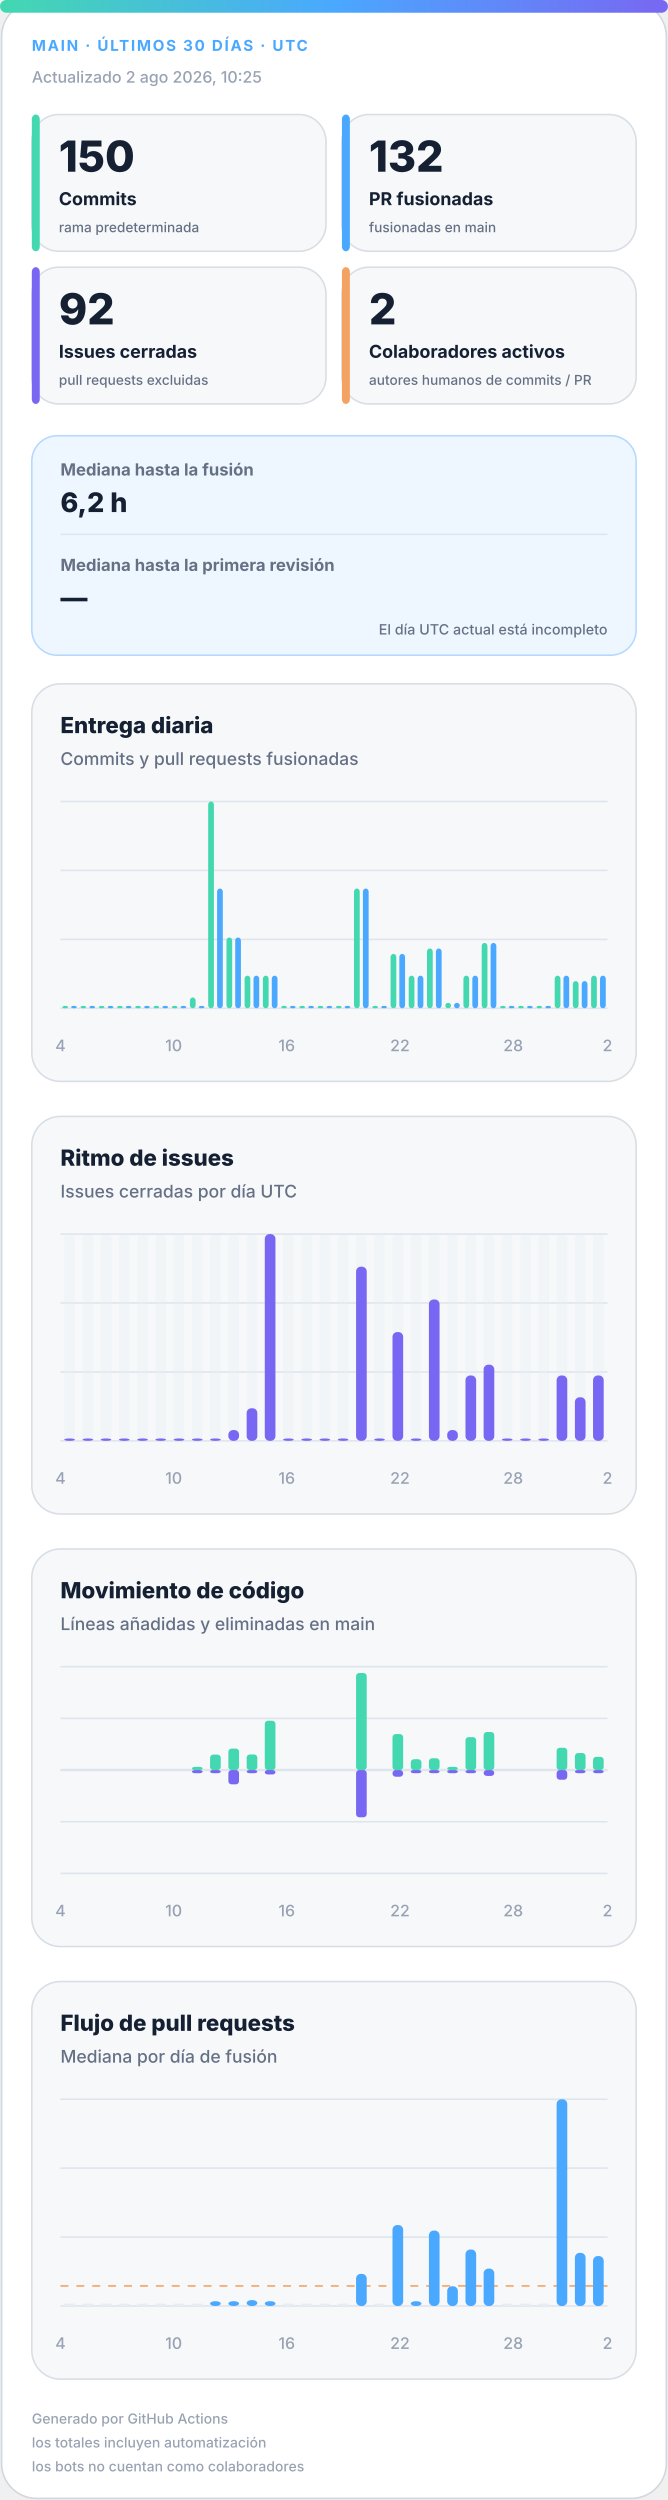
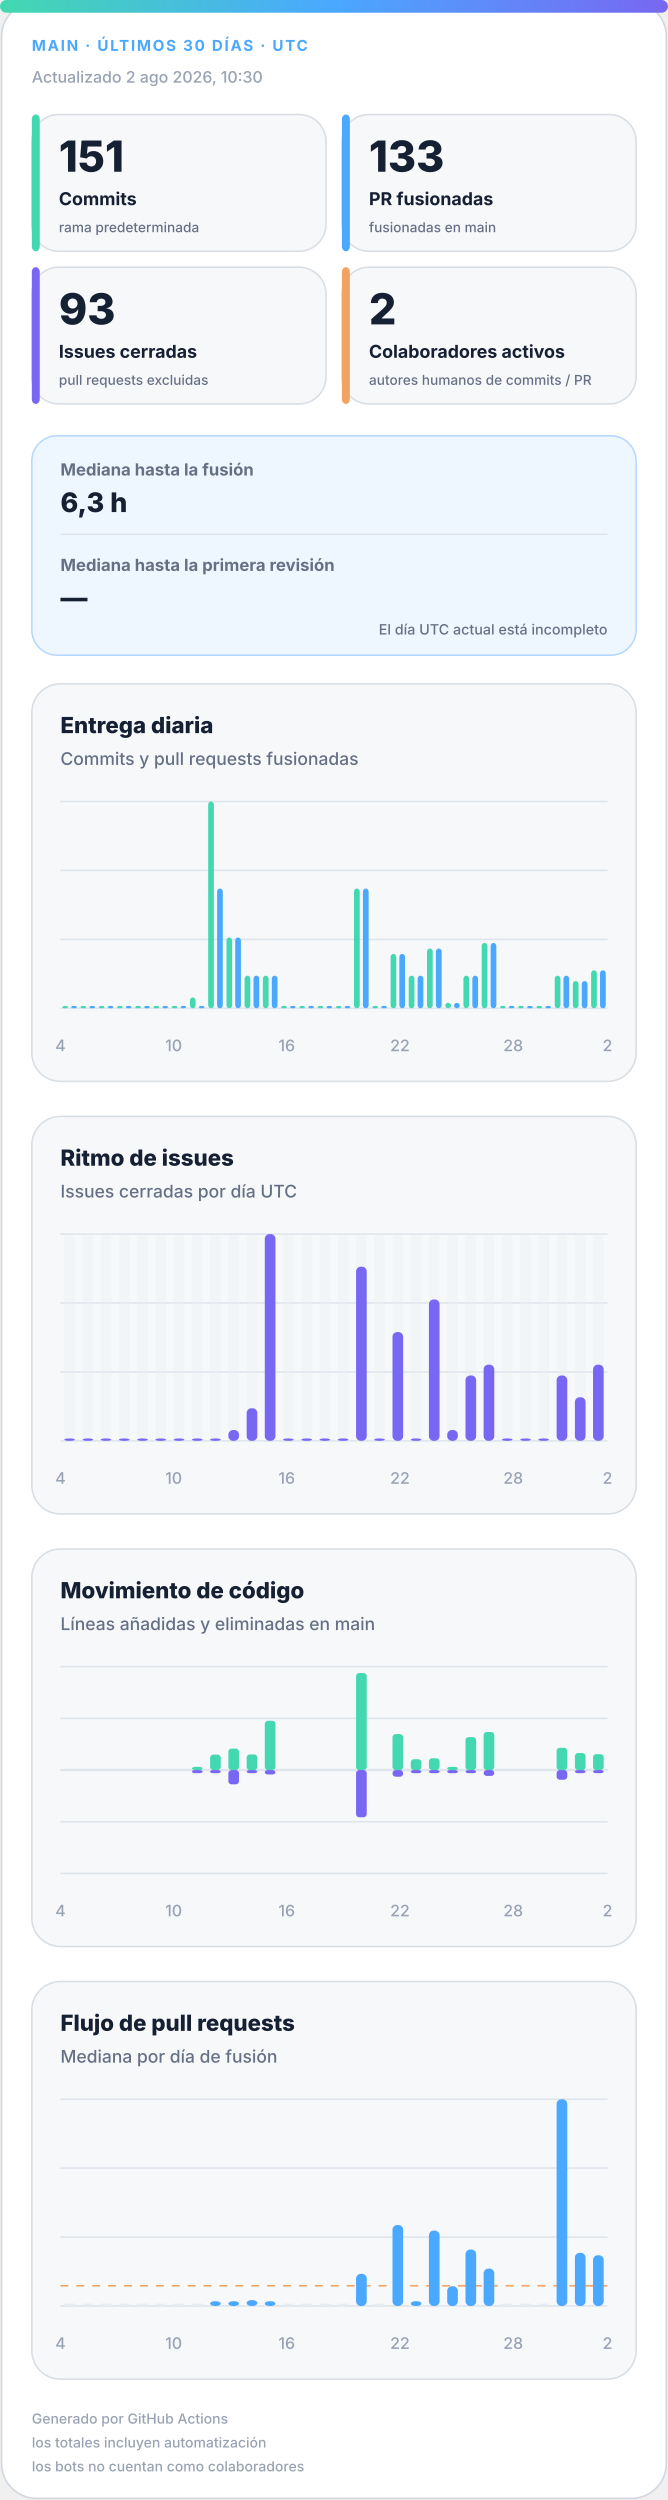
<svg xmlns="http://www.w3.org/2000/svg" width="420" height="1572" viewBox="0 0 420 1572" role="img" aria-labelledby="title desc">
  <defs>
    <linearGradient id="accent" x1="0" y1="0" x2="1" y2="0">
      <stop offset="0%" stop-color="#43d8b0" />
      <stop offset="50%" stop-color="#4aa8ff" />
      <stop offset="100%" stop-color="#7867f2" />
    </linearGradient>
    <linearGradient id="soft" x1="0" y1="0" x2="1" y2="1">
      <stop offset="0%" stop-color="#43d8b0" stop-opacity=".18" />
      <stop offset="100%" stop-color="#7867f2" stop-opacity=".12" />
    </linearGradient>
  </defs>
  <style>
.bg{fill:#fff;stroke:#d0d7de}.surface{fill:#f6f8fa;stroke:#d8dee4}.strong{fill:#eef7ff;stroke:#b6d8ff}.ink{fill:#162033}.muted{fill:#667085}.faint{fill:#98a2b3}.grid{stroke:#dfe5ec}.track{fill:#e7edf3}
.meta{font:750 11px -apple-system,BlinkMacSystemFont,"Segoe UI",sans-serif;letter-spacing:1.1px}.value{font:820 31px -apple-system,BlinkMacSystemFont,"Segoe UI",sans-serif}.label{font:720 13px -apple-system,BlinkMacSystemFont,"Segoe UI",sans-serif}.scope{font:520 10px -apple-system,BlinkMacSystemFont,"Segoe UI",sans-serif}.chart-title{font:760 14px -apple-system,BlinkMacSystemFont,"Segoe UI",sans-serif}.chart-subtitle{font:520 11px -apple-system,BlinkMacSystemFont,"Segoe UI",sans-serif}.small{font:540 10px -apple-system,BlinkMacSystemFont,"Segoe UI",sans-serif}.flow-value{font:780 17px -apple-system,BlinkMacSystemFont,"Segoe UI",sans-serif}
@media(prefers-color-scheme:dark){.bg{fill:#0d1117;stroke:#30363d}.surface{fill:#161b22;stroke:#30363d}.strong{fill:#10263a;stroke:#244d70}.ink{fill:#f0f6fc}.muted{fill:#a7b0bc}.faint{fill:#7d8590}.grid{stroke:#30363d}.track{fill:#27313d}}
</style>
  <rect class="bg" x="1" y="1" width="418" height="1570" rx="22" />
  <rect x="0" y="0" width="420" height="8" rx="4" fill="url(#accent)" />
  <text class="meta" x="20" y="32" fill="#4aa8ff" style="font-size:9.5px">MAIN · ÚLTIMOS 30 DÍAS · UTC</text>
-   <text class="small faint" x="20" y="52">Actualizado 2 ago 2026, 10:25</text>
+   <text class="small faint" x="20" y="52">Actualizado 2 ago 2026, 10:30</text>
  <g>
    <rect class="surface" x="20" y="72" width="185" height="86" rx="17" />
    <rect x="20" y="72" width="5" height="86" rx="3" fill="#43d8b0" />
-     <text class="value ink" x="37" y="108" style="font-size:27px">150</text>
+     <text class="value ink" x="37" y="108" style="font-size:27px">151</text>
    <text class="label ink" x="37" y="129" style="font-size:11.2px">Commits</text>
    <text class="scope muted" x="37" y="146" style="font-size:8.6px">rama predeterminada</text>
  </g>
  <g>
    <rect class="surface" x="215" y="72" width="185" height="86" rx="17" />
    <rect x="215" y="72" width="5" height="86" rx="3" fill="#4aa8ff" />
-     <text class="value ink" x="232" y="108" style="font-size:27px">132</text>
+     <text class="value ink" x="232" y="108" style="font-size:27px">133</text>
    <text class="label ink" x="232" y="129" style="font-size:11.2px">PR fusionadas</text>
    <text class="scope muted" x="232" y="146" style="font-size:8.6px">fusionadas en main</text>
  </g>
  <g>
    <rect class="surface" x="20" y="168" width="185" height="86" rx="17" />
    <rect x="20" y="168" width="5" height="86" rx="3" fill="#7867f2" />
-     <text class="value ink" x="37" y="204" style="font-size:27px">92</text>
+     <text class="value ink" x="37" y="204" style="font-size:27px">93</text>
    <text class="label ink" x="37" y="225" style="font-size:11.2px">Issues cerradas</text>
    <text class="scope muted" x="37" y="242" style="font-size:8.6px">pull requests excluidas</text>
  </g>
  <g>
    <rect class="surface" x="215" y="168" width="185" height="86" rx="17" />
    <rect x="215" y="168" width="5" height="86" rx="3" fill="#f4a261" />
    <text class="value ink" x="232" y="204" style="font-size:27px">2</text>
    <text class="label ink" x="232" y="225" style="font-size:11.2px">Colaboradores activos</text>
    <text class="scope muted" x="232" y="242" style="font-size:8.6px">autores humanos de commits / PR</text>
  </g>
  <g>
    <rect class="strong" x="20" y="274" width="380" height="138" rx="16" fill="url(#soft)" />
    <text class="label muted" x="38" y="299" style="font-size:10.5px">Mediana hasta la fusión</text>
-     <text class="flow-value ink" x="38" y="322">6,2 h</text>
+     <text class="flow-value ink" x="38" y="322">6,3 h</text>
    <line class="grid" x1="38" y1="336" x2="382" y2="336" />
    <text class="label muted" x="38" y="359" style="font-size:10.5px">Mediana hasta la primera revisión</text>
    <text class="flow-value ink" x="38" y="382">—</text>
    <text class="scope muted" x="382" y="399" text-anchor="end" style="font-size:9px">El día UTC actual está incompleto</text>
  </g>
  <g>
    <rect class="surface" x="20" y="430" width="380" height="250" rx="18" />
    <text class="chart-title ink" x="38" y="461">Entrega diaria</text>
    <text class="chart-subtitle muted" x="38" y="481">Commits y pull requests fusionadas</text>
    <line class="grid" x1="38" y1="504.0" x2="382" y2="504.0" />
    <line class="grid" x1="38" y1="547.3" x2="382" y2="547.3" />
    <line class="grid" x1="38" y1="590.7" x2="382" y2="590.7" />
    <line class="grid" x1="38" y1="634.0" x2="382" y2="634.0" />
    <rect x="39.2" y="632.5" width="3.6" height="1.5" rx="2" fill="#43d8b0" />
    <rect x="44.7" y="632.5" width="3.6" height="1.5" rx="2" fill="#4aa8ff" />
    <rect x="50.6" y="632.5" width="3.6" height="1.5" rx="2" fill="#43d8b0" />
    <rect x="56.2" y="632.5" width="3.6" height="1.5" rx="2" fill="#4aa8ff" />
    <rect x="62.1" y="632.5" width="3.6" height="1.5" rx="2" fill="#43d8b0" />
    <rect x="67.7" y="632.5" width="3.6" height="1.5" rx="2" fill="#4aa8ff" />
    <rect x="73.6" y="632.5" width="3.6" height="1.5" rx="2" fill="#43d8b0" />
    <rect x="79.1" y="632.5" width="3.6" height="1.5" rx="2" fill="#4aa8ff" />
    <rect x="85.0" y="632.5" width="3.6" height="1.5" rx="2" fill="#43d8b0" />
    <rect x="90.6" y="632.5" width="3.6" height="1.5" rx="2" fill="#4aa8ff" />
    <rect x="96.5" y="632.5" width="3.6" height="1.5" rx="2" fill="#43d8b0" />
    <rect x="102.1" y="632.5" width="3.6" height="1.5" rx="2" fill="#4aa8ff" />
    <rect x="108.0" y="632.5" width="3.6" height="1.5" rx="2" fill="#43d8b0" />
    <rect x="113.5" y="632.5" width="3.6" height="1.5" rx="2" fill="#4aa8ff" />
    <rect x="119.4" y="627.2" width="3.6" height="6.8" rx="2" fill="#43d8b0" />
    <rect x="125.0" y="632.5" width="3.6" height="1.5" rx="2" fill="#4aa8ff" />
    <rect x="130.9" y="504.0" width="3.6" height="130.0" rx="2" fill="#43d8b0" />
    <rect x="136.5" y="558.7" width="3.6" height="75.3" rx="2" fill="#4aa8ff" />
    <rect x="142.4" y="589.5" width="3.6" height="44.5" rx="2" fill="#43d8b0" />
    <rect x="147.9" y="589.5" width="3.6" height="44.5" rx="2" fill="#4aa8ff" />
    <rect x="153.8" y="613.5" width="3.6" height="20.5" rx="2" fill="#43d8b0" />
    <rect x="159.4" y="613.5" width="3.6" height="20.5" rx="2" fill="#4aa8ff" />
    <rect x="165.3" y="613.5" width="3.6" height="20.5" rx="2" fill="#43d8b0" />
    <rect x="170.9" y="613.5" width="3.6" height="20.5" rx="2" fill="#4aa8ff" />
    <rect x="176.8" y="632.5" width="3.6" height="1.5" rx="2" fill="#43d8b0" />
    <rect x="182.3" y="632.5" width="3.6" height="1.5" rx="2" fill="#4aa8ff" />
    <rect x="188.2" y="632.5" width="3.6" height="1.5" rx="2" fill="#43d8b0" />
    <rect x="193.8" y="632.5" width="3.6" height="1.5" rx="2" fill="#4aa8ff" />
    <rect x="199.7" y="632.5" width="3.6" height="1.5" rx="2" fill="#43d8b0" />
    <rect x="205.3" y="632.5" width="3.6" height="1.5" rx="2" fill="#4aa8ff" />
    <rect x="211.2" y="632.5" width="3.6" height="1.5" rx="2" fill="#43d8b0" />
    <rect x="216.7" y="632.5" width="3.6" height="1.5" rx="2" fill="#4aa8ff" />
    <rect x="222.6" y="558.7" width="3.6" height="75.3" rx="2" fill="#43d8b0" />
    <rect x="228.2" y="558.7" width="3.6" height="75.3" rx="2" fill="#4aa8ff" />
    <rect x="234.1" y="632.5" width="3.6" height="1.5" rx="2" fill="#43d8b0" />
    <rect x="239.7" y="632.5" width="3.6" height="1.5" rx="2" fill="#4aa8ff" />
    <rect x="245.6" y="599.8" width="3.6" height="34.2" rx="2" fill="#43d8b0" />
    <rect x="251.1" y="599.8" width="3.6" height="34.2" rx="2" fill="#4aa8ff" />
    <rect x="257.0" y="613.5" width="3.6" height="20.5" rx="2" fill="#43d8b0" />
    <rect x="262.6" y="613.5" width="3.6" height="20.5" rx="2" fill="#4aa8ff" />
    <rect x="268.5" y="596.4" width="3.6" height="37.6" rx="2" fill="#43d8b0" />
    <rect x="274.1" y="596.4" width="3.6" height="37.6" rx="2" fill="#4aa8ff" />
    <rect x="280.0" y="630.6" width="3.6" height="3.4" rx="2" fill="#43d8b0" />
    <rect x="285.5" y="630.6" width="3.6" height="3.4" rx="2" fill="#4aa8ff" />
    <rect x="291.4" y="613.5" width="3.6" height="20.5" rx="2" fill="#43d8b0" />
    <rect x="297.0" y="613.5" width="3.6" height="20.5" rx="2" fill="#4aa8ff" />
    <rect x="302.9" y="592.9" width="3.6" height="41.1" rx="2" fill="#43d8b0" />
    <rect x="308.5" y="592.9" width="3.6" height="41.1" rx="2" fill="#4aa8ff" />
    <rect x="314.4" y="632.5" width="3.6" height="1.5" rx="2" fill="#43d8b0" />
    <rect x="319.9" y="632.5" width="3.6" height="1.5" rx="2" fill="#4aa8ff" />
    <rect x="325.8" y="632.5" width="3.6" height="1.5" rx="2" fill="#43d8b0" />
    <rect x="331.4" y="632.5" width="3.6" height="1.5" rx="2" fill="#4aa8ff" />
    <rect x="337.3" y="632.5" width="3.6" height="1.5" rx="2" fill="#43d8b0" />
    <rect x="342.9" y="632.5" width="3.6" height="1.5" rx="2" fill="#4aa8ff" />
    <rect x="348.8" y="613.5" width="3.6" height="20.5" rx="2" fill="#43d8b0" />
    <rect x="354.3" y="613.5" width="3.6" height="20.5" rx="2" fill="#4aa8ff" />
    <rect x="360.2" y="616.9" width="3.6" height="17.1" rx="2" fill="#43d8b0" />
    <rect x="365.8" y="616.9" width="3.6" height="17.1" rx="2" fill="#4aa8ff" />
-     <rect x="371.7" y="613.5" width="3.6" height="20.5" rx="2" fill="#43d8b0" />
-     <rect x="377.3" y="613.5" width="3.6" height="20.5" rx="2" fill="#4aa8ff" />
+     <rect x="371.7" y="610.1" width="3.6" height="23.9" rx="2" fill="#43d8b0" />
+     <rect x="377.3" y="610.1" width="3.6" height="23.9" rx="2" fill="#4aa8ff" />
    <text class="small faint" x="38.0" y="661" text-anchor="middle">4</text>
    <text class="small faint" x="109.2" y="661" text-anchor="middle">10</text>
    <text class="small faint" x="180.3" y="661" text-anchor="middle">16</text>
    <text class="small faint" x="251.5" y="661" text-anchor="middle">22</text>
    <text class="small faint" x="322.7" y="661" text-anchor="middle">28</text>
    <text class="small faint" x="382.0" y="661" text-anchor="middle">2</text>
  </g>
  <g>
    <rect class="surface" x="20" y="702" width="380" height="250" rx="18" />
    <text class="chart-title ink" x="38" y="733">Ritmo de issues</text>
    <text class="chart-subtitle muted" x="38" y="753">Issues cerradas por día UTC</text>
    <line class="grid" x1="38" y1="776.0" x2="382" y2="776.0" />
    <line class="grid" x1="38" y1="819.3" x2="382" y2="819.3" />
    <line class="grid" x1="38" y1="862.7" x2="382" y2="862.7" />
    <line class="grid" x1="38" y1="906.0" x2="382" y2="906.0" />
    <g>
      <rect class="track" x="40.4" y="776" width="6.7" height="130" rx="3" opacity=".3" />
      <rect x="40.4" y="904.5" width="6.7" height="1.5" rx="3" fill="#7867f2" />
    </g>
    <g>
      <rect class="track" x="51.9" y="776" width="6.7" height="130" rx="3" opacity=".3" />
      <rect x="51.9" y="904.5" width="6.7" height="1.5" rx="3" fill="#7867f2" />
    </g>
    <g>
      <rect class="track" x="63.3" y="776" width="6.7" height="130" rx="3" opacity=".3" />
      <rect x="63.3" y="904.5" width="6.7" height="1.5" rx="3" fill="#7867f2" />
    </g>
    <g>
      <rect class="track" x="74.8" y="776" width="6.7" height="130" rx="3" opacity=".3" />
      <rect x="74.8" y="904.5" width="6.7" height="1.5" rx="3" fill="#7867f2" />
    </g>
    <g>
      <rect class="track" x="86.3" y="776" width="6.7" height="130" rx="3" opacity=".3" />
      <rect x="86.3" y="904.5" width="6.7" height="1.5" rx="3" fill="#7867f2" />
    </g>
    <g>
      <rect class="track" x="97.7" y="776" width="6.7" height="130" rx="3" opacity=".3" />
      <rect x="97.7" y="904.5" width="6.7" height="1.5" rx="3" fill="#7867f2" />
    </g>
    <g>
      <rect class="track" x="109.2" y="776" width="6.7" height="130" rx="3" opacity=".3" />
      <rect x="109.2" y="904.5" width="6.7" height="1.5" rx="3" fill="#7867f2" />
    </g>
    <g>
      <rect class="track" x="120.7" y="776" width="6.7" height="130" rx="3" opacity=".3" />
      <rect x="120.7" y="904.5" width="6.7" height="1.5" rx="3" fill="#7867f2" />
    </g>
    <g>
      <rect class="track" x="132.1" y="776" width="6.7" height="130" rx="3" opacity=".3" />
      <rect x="132.1" y="904.5" width="6.7" height="1.5" rx="3" fill="#7867f2" />
    </g>
    <g>
      <rect class="track" x="143.6" y="776" width="6.7" height="130" rx="3" opacity=".3" />
      <rect x="143.6" y="899.2" width="6.7" height="6.8" rx="3" fill="#7867f2" />
    </g>
    <g>
      <rect class="track" x="155.1" y="776" width="6.7" height="130" rx="3" opacity=".3" />
      <rect x="155.1" y="885.5" width="6.7" height="20.5" rx="3" fill="#7867f2" />
    </g>
    <g>
      <rect class="track" x="166.5" y="776" width="6.7" height="130" rx="3" opacity=".3" />
      <rect x="166.5" y="776.0" width="6.7" height="130.0" rx="3" fill="#7867f2" />
    </g>
    <g>
      <rect class="track" x="178.0" y="776" width="6.7" height="130" rx="3" opacity=".3" />
      <rect x="178.0" y="904.5" width="6.7" height="1.5" rx="3" fill="#7867f2" />
    </g>
    <g>
      <rect class="track" x="189.5" y="776" width="6.7" height="130" rx="3" opacity=".3" />
      <rect x="189.5" y="904.5" width="6.7" height="1.5" rx="3" fill="#7867f2" />
    </g>
    <g>
      <rect class="track" x="200.9" y="776" width="6.7" height="130" rx="3" opacity=".3" />
      <rect x="200.9" y="904.5" width="6.7" height="1.5" rx="3" fill="#7867f2" />
    </g>
    <g>
      <rect class="track" x="212.4" y="776" width="6.7" height="130" rx="3" opacity=".3" />
      <rect x="212.4" y="904.5" width="6.7" height="1.5" rx="3" fill="#7867f2" />
    </g>
    <g>
      <rect class="track" x="223.9" y="776" width="6.7" height="130" rx="3" opacity=".3" />
      <rect x="223.9" y="796.5" width="6.7" height="109.5" rx="3" fill="#7867f2" />
    </g>
    <g>
      <rect class="track" x="235.3" y="776" width="6.7" height="130" rx="3" opacity=".3" />
      <rect x="235.3" y="904.5" width="6.7" height="1.5" rx="3" fill="#7867f2" />
    </g>
    <g>
      <rect class="track" x="246.8" y="776" width="6.7" height="130" rx="3" opacity=".3" />
      <rect x="246.8" y="837.6" width="6.7" height="68.4" rx="3" fill="#7867f2" />
    </g>
    <g>
      <rect class="track" x="258.3" y="776" width="6.7" height="130" rx="3" opacity=".3" />
      <rect x="258.3" y="904.5" width="6.7" height="1.5" rx="3" fill="#7867f2" />
    </g>
    <g>
      <rect class="track" x="269.7" y="776" width="6.7" height="130" rx="3" opacity=".3" />
      <rect x="269.7" y="817.1" width="6.7" height="88.9" rx="3" fill="#7867f2" />
    </g>
    <g>
      <rect class="track" x="281.2" y="776" width="6.7" height="130" rx="3" opacity=".3" />
      <rect x="281.2" y="899.2" width="6.7" height="6.8" rx="3" fill="#7867f2" />
    </g>
    <g>
      <rect class="track" x="292.7" y="776" width="6.7" height="130" rx="3" opacity=".3" />
      <rect x="292.7" y="864.9" width="6.7" height="41.1" rx="3" fill="#7867f2" />
    </g>
    <g>
      <rect class="track" x="304.1" y="776" width="6.7" height="130" rx="3" opacity=".3" />
      <rect x="304.1" y="858.1" width="6.7" height="47.9" rx="3" fill="#7867f2" />
    </g>
    <g>
      <rect class="track" x="315.6" y="776" width="6.7" height="130" rx="3" opacity=".3" />
      <rect x="315.6" y="904.5" width="6.7" height="1.5" rx="3" fill="#7867f2" />
    </g>
    <g>
      <rect class="track" x="327.1" y="776" width="6.7" height="130" rx="3" opacity=".3" />
      <rect x="327.1" y="904.5" width="6.7" height="1.5" rx="3" fill="#7867f2" />
    </g>
    <g>
      <rect class="track" x="338.5" y="776" width="6.7" height="130" rx="3" opacity=".3" />
      <rect x="338.5" y="904.5" width="6.7" height="1.5" rx="3" fill="#7867f2" />
    </g>
    <g>
      <rect class="track" x="350.0" y="776" width="6.7" height="130" rx="3" opacity=".3" />
      <rect x="350.0" y="864.9" width="6.7" height="41.1" rx="3" fill="#7867f2" />
    </g>
    <g>
      <rect class="track" x="361.5" y="776" width="6.7" height="130" rx="3" opacity=".3" />
      <rect x="361.5" y="878.6" width="6.7" height="27.4" rx="3" fill="#7867f2" />
    </g>
    <g>
      <rect class="track" x="372.9" y="776" width="6.7" height="130" rx="3" opacity=".3" />
-       <rect x="372.9" y="864.9" width="6.7" height="41.1" rx="3" fill="#7867f2" />
+       <rect x="372.9" y="858.1" width="6.7" height="47.9" rx="3" fill="#7867f2" />
    </g>
    <text class="small faint" x="38.0" y="933" text-anchor="middle">4</text>
    <text class="small faint" x="109.2" y="933" text-anchor="middle">10</text>
    <text class="small faint" x="180.3" y="933" text-anchor="middle">16</text>
    <text class="small faint" x="251.5" y="933" text-anchor="middle">22</text>
    <text class="small faint" x="322.7" y="933" text-anchor="middle">28</text>
    <text class="small faint" x="382.0" y="933" text-anchor="middle">2</text>
  </g>
  <g>
    <rect class="surface" x="20" y="974" width="380" height="250" rx="18" />
    <text class="chart-title ink" x="38" y="1005">Movimiento de código</text>
    <text class="chart-subtitle muted" x="38" y="1025">Líneas añadidas y eliminadas en main</text>
    <line class="grid" x1="38" y1="1048.0" x2="382" y2="1048.0" />
    <line class="grid" x1="38" y1="1080.5" x2="382" y2="1080.5" />
    <line class="grid" x1="38" y1="1113.0" x2="382" y2="1113.0" />
    <line class="grid" x1="38" y1="1145.5" x2="382" y2="1145.5" />
    <line class="grid" x1="38" y1="1178.0" x2="382" y2="1178.0" />
    <line class="grid" x1="38" y1="1113" x2="382" y2="1113" stroke-width="1.5" />
    <rect x="40.4" y="1113.0" width="6.7" height="0.0" rx="2" fill="#43d8b0" />
    <rect x="40.4" y="1113" width="6.7" height="0.0" rx="2" fill="#7867f2" />
    <rect x="51.9" y="1113.0" width="6.7" height="0.0" rx="2" fill="#43d8b0" />
    <rect x="51.9" y="1113" width="6.7" height="0.0" rx="2" fill="#7867f2" />
    <rect x="63.3" y="1113.0" width="6.7" height="0.0" rx="2" fill="#43d8b0" />
    <rect x="63.3" y="1113" width="6.7" height="0.0" rx="2" fill="#7867f2" />
    <rect x="74.8" y="1113.0" width="6.7" height="0.0" rx="2" fill="#43d8b0" />
    <rect x="74.8" y="1113" width="6.7" height="0.0" rx="2" fill="#7867f2" />
    <rect x="86.3" y="1113.0" width="6.7" height="0.0" rx="2" fill="#43d8b0" />
    <rect x="86.3" y="1113" width="6.7" height="0.0" rx="2" fill="#7867f2" />
    <rect x="97.7" y="1113.0" width="6.7" height="0.0" rx="2" fill="#43d8b0" />
    <rect x="97.7" y="1113" width="6.7" height="0.0" rx="2" fill="#7867f2" />
    <rect x="109.2" y="1113.0" width="6.7" height="0.0" rx="2" fill="#43d8b0" />
    <rect x="109.2" y="1113" width="6.7" height="0.0" rx="2" fill="#7867f2" />
    <rect x="120.7" y="1111.0" width="6.7" height="2.0" rx="2" fill="#43d8b0" />
    <rect x="120.7" y="1113" width="6.7" height="2.0" rx="2" fill="#7867f2" />
    <rect x="132.1" y="1103.3" width="6.7" height="9.7" rx="2" fill="#43d8b0" />
    <rect x="132.1" y="1113" width="6.7" height="2.0" rx="2" fill="#7867f2" />
    <rect x="143.6" y="1099.5" width="6.7" height="13.5" rx="2" fill="#43d8b0" />
    <rect x="143.6" y="1113" width="6.7" height="9.0" rx="2" fill="#7867f2" />
    <rect x="155.1" y="1103.2" width="6.7" height="9.8" rx="2" fill="#43d8b0" />
    <rect x="155.1" y="1113" width="6.7" height="2.0" rx="2" fill="#7867f2" />
    <rect x="166.5" y="1082.0" width="6.7" height="31.0" rx="2" fill="#43d8b0" />
    <rect x="166.5" y="1113" width="6.7" height="2.8" rx="2" fill="#7867f2" />
    <rect x="178.0" y="1113.0" width="6.7" height="0.0" rx="2" fill="#43d8b0" />
    <rect x="178.0" y="1113" width="6.7" height="0.0" rx="2" fill="#7867f2" />
    <rect x="189.5" y="1113.0" width="6.7" height="0.0" rx="2" fill="#43d8b0" />
    <rect x="189.5" y="1113" width="6.7" height="0.0" rx="2" fill="#7867f2" />
    <rect x="200.9" y="1113.0" width="6.7" height="0.0" rx="2" fill="#43d8b0" />
    <rect x="200.9" y="1113" width="6.7" height="0.0" rx="2" fill="#7867f2" />
    <rect x="212.4" y="1113.0" width="6.7" height="0.0" rx="2" fill="#43d8b0" />
    <rect x="212.4" y="1113" width="6.7" height="0.0" rx="2" fill="#7867f2" />
    <rect x="223.9" y="1052.0" width="6.7" height="61.0" rx="2" fill="#43d8b0" />
    <rect x="223.9" y="1113" width="6.7" height="29.7" rx="2" fill="#7867f2" />
    <rect x="235.3" y="1113.0" width="6.7" height="0.0" rx="2" fill="#43d8b0" />
    <rect x="235.3" y="1113" width="6.7" height="0.0" rx="2" fill="#7867f2" />
    <rect x="246.8" y="1090.4" width="6.7" height="22.6" rx="2" fill="#43d8b0" />
    <rect x="246.8" y="1113" width="6.7" height="4.2" rx="2" fill="#7867f2" />
    <rect x="258.3" y="1106.2" width="6.7" height="6.8" rx="2" fill="#43d8b0" />
    <rect x="258.3" y="1113" width="6.7" height="2.0" rx="2" fill="#7867f2" />
    <rect x="269.7" y="1105.6" width="6.7" height="7.4" rx="2" fill="#43d8b0" />
    <rect x="269.7" y="1113" width="6.7" height="2.0" rx="2" fill="#7867f2" />
    <rect x="281.2" y="1111.0" width="6.7" height="2.0" rx="2" fill="#43d8b0" />
    <rect x="281.2" y="1113" width="6.7" height="2.0" rx="2" fill="#7867f2" />
    <rect x="292.7" y="1092.3" width="6.7" height="20.7" rx="2" fill="#43d8b0" />
    <rect x="292.7" y="1113" width="6.7" height="2.0" rx="2" fill="#7867f2" />
    <rect x="304.1" y="1089.1" width="6.7" height="23.9" rx="2" fill="#43d8b0" />
    <rect x="304.1" y="1113" width="6.7" height="3.7" rx="2" fill="#7867f2" />
    <rect x="315.6" y="1113.0" width="6.7" height="0.0" rx="2" fill="#43d8b0" />
    <rect x="315.6" y="1113" width="6.7" height="0.0" rx="2" fill="#7867f2" />
    <rect x="327.1" y="1113.0" width="6.7" height="0.0" rx="2" fill="#43d8b0" />
    <rect x="327.1" y="1113" width="6.7" height="0.0" rx="2" fill="#7867f2" />
    <rect x="338.5" y="1113.0" width="6.7" height="0.0" rx="2" fill="#43d8b0" />
    <rect x="338.5" y="1113" width="6.7" height="0.0" rx="2" fill="#7867f2" />
    <rect x="350.0" y="1099.0" width="6.7" height="14.0" rx="2" fill="#43d8b0" />
    <rect x="350.0" y="1113" width="6.7" height="6.1" rx="2" fill="#7867f2" />
    <rect x="361.5" y="1102.3" width="6.7" height="10.7" rx="2" fill="#43d8b0" />
    <rect x="361.5" y="1113" width="6.7" height="2.0" rx="2" fill="#7867f2" />
-     <rect x="372.9" y="1104.7" width="6.7" height="8.3" rx="2" fill="#43d8b0" />
+     <rect x="372.9" y="1103.0" width="6.7" height="10.0" rx="2" fill="#43d8b0" />
    <rect x="372.9" y="1113" width="6.7" height="2.0" rx="2" fill="#7867f2" />
    <text class="small faint" x="38.0" y="1205" text-anchor="middle">4</text>
    <text class="small faint" x="109.2" y="1205" text-anchor="middle">10</text>
    <text class="small faint" x="180.3" y="1205" text-anchor="middle">16</text>
    <text class="small faint" x="251.5" y="1205" text-anchor="middle">22</text>
    <text class="small faint" x="322.7" y="1205" text-anchor="middle">28</text>
    <text class="small faint" x="382.0" y="1205" text-anchor="middle">2</text>
  </g>
  <g>
    <rect class="surface" x="20" y="1246" width="380" height="250" rx="18" />
    <text class="chart-title ink" x="38" y="1277">Flujo de pull requests</text>
    <text class="chart-subtitle muted" x="38" y="1297">Mediana por día de fusión</text>
    <line class="grid" x1="38" y1="1320.0" x2="382" y2="1320.0" />
    <line class="grid" x1="38" y1="1363.3" x2="382" y2="1363.3" />
    <line class="grid" x1="38" y1="1406.7" x2="382" y2="1406.7" />
    <line class="grid" x1="38" y1="1450.0" x2="382" y2="1450.0" />
-     <line x1="38" y1="1437.4" x2="382" y2="1437.4" stroke="#f4a261" stroke-dasharray="5 5" />
+     <line x1="38" y1="1437.3" x2="382" y2="1437.3" stroke="#f4a261" stroke-dasharray="5 5" />
    <rect class="track" x="40.4" y="1448.5" width="6.7" height="1.5" />
    <rect class="track" x="51.9" y="1448.5" width="6.7" height="1.5" />
    <rect class="track" x="63.3" y="1448.5" width="6.7" height="1.5" />
    <rect class="track" x="74.8" y="1448.5" width="6.7" height="1.5" />
    <rect class="track" x="86.3" y="1448.5" width="6.7" height="1.5" />
    <rect class="track" x="97.7" y="1448.5" width="6.7" height="1.5" />
    <rect class="track" x="109.2" y="1448.5" width="6.7" height="1.5" />
    <rect class="track" x="120.7" y="1448.5" width="6.7" height="1.5" />
    <rect x="132.1" y="1447.0" width="6.7" height="3.0" rx="3" fill="#4aa8ff" />
    <rect x="143.6" y="1447.0" width="6.7" height="3.0" rx="3" fill="#4aa8ff" />
    <rect x="155.1" y="1446.3" width="6.7" height="3.7" rx="3" fill="#4aa8ff" />
    <rect x="166.5" y="1447.0" width="6.7" height="3.0" rx="3" fill="#4aa8ff" />
    <rect class="track" x="178.0" y="1448.5" width="6.7" height="1.5" />
    <rect class="track" x="189.5" y="1448.5" width="6.7" height="1.5" />
    <rect class="track" x="200.9" y="1448.5" width="6.7" height="1.5" />
    <rect class="track" x="212.4" y="1448.5" width="6.7" height="1.5" />
    <rect x="223.9" y="1429.8" width="6.7" height="20.2" rx="3" fill="#4aa8ff" />
    <rect class="track" x="235.3" y="1448.5" width="6.7" height="1.5" />
    <rect x="246.8" y="1399.1" width="6.7" height="50.9" rx="3" fill="#4aa8ff" />
    <rect x="258.3" y="1447.0" width="6.7" height="3.0" rx="3" fill="#4aa8ff" />
    <rect x="269.7" y="1402.6" width="6.7" height="47.4" rx="3" fill="#4aa8ff" />
    <rect x="281.2" y="1437.6" width="6.7" height="12.4" rx="3" fill="#4aa8ff" />
    <rect x="292.7" y="1414.5" width="6.7" height="35.5" rx="3" fill="#4aa8ff" />
    <rect x="304.1" y="1426.5" width="6.7" height="23.5" rx="3" fill="#4aa8ff" />
    <rect class="track" x="315.6" y="1448.5" width="6.7" height="1.5" />
    <rect class="track" x="327.1" y="1448.5" width="6.7" height="1.5" />
    <rect class="track" x="338.5" y="1448.5" width="6.7" height="1.5" />
    <rect x="350.0" y="1320.0" width="6.7" height="130.0" rx="3" fill="#4aa8ff" />
    <rect x="361.5" y="1416.6" width="6.7" height="33.4" rx="3" fill="#4aa8ff" />
-     <rect x="372.9" y="1418.6" width="6.7" height="31.4" rx="3" fill="#4aa8ff" />
+     <rect x="372.9" y="1418.1" width="6.7" height="31.9" rx="3" fill="#4aa8ff" />
    <text class="small faint" x="38.0" y="1477" text-anchor="middle">4</text>
    <text class="small faint" x="109.2" y="1477" text-anchor="middle">10</text>
    <text class="small faint" x="180.3" y="1477" text-anchor="middle">16</text>
    <text class="small faint" x="251.5" y="1477" text-anchor="middle">22</text>
    <text class="small faint" x="322.7" y="1477" text-anchor="middle">28</text>
    <text class="small faint" x="382.0" y="1477" text-anchor="middle">2</text>
  </g>
  <text class="small faint" x="20" y="1524" style="font-size:8.8px">Generado por GitHub Actions</text>
  <text class="small faint" x="20" y="1539" style="font-size:8.8px">los totales incluyen automatización</text>
  <text class="small faint" x="20" y="1554" style="font-size:8.8px">los bots no cuentan como colaboradores</text>
</svg>
